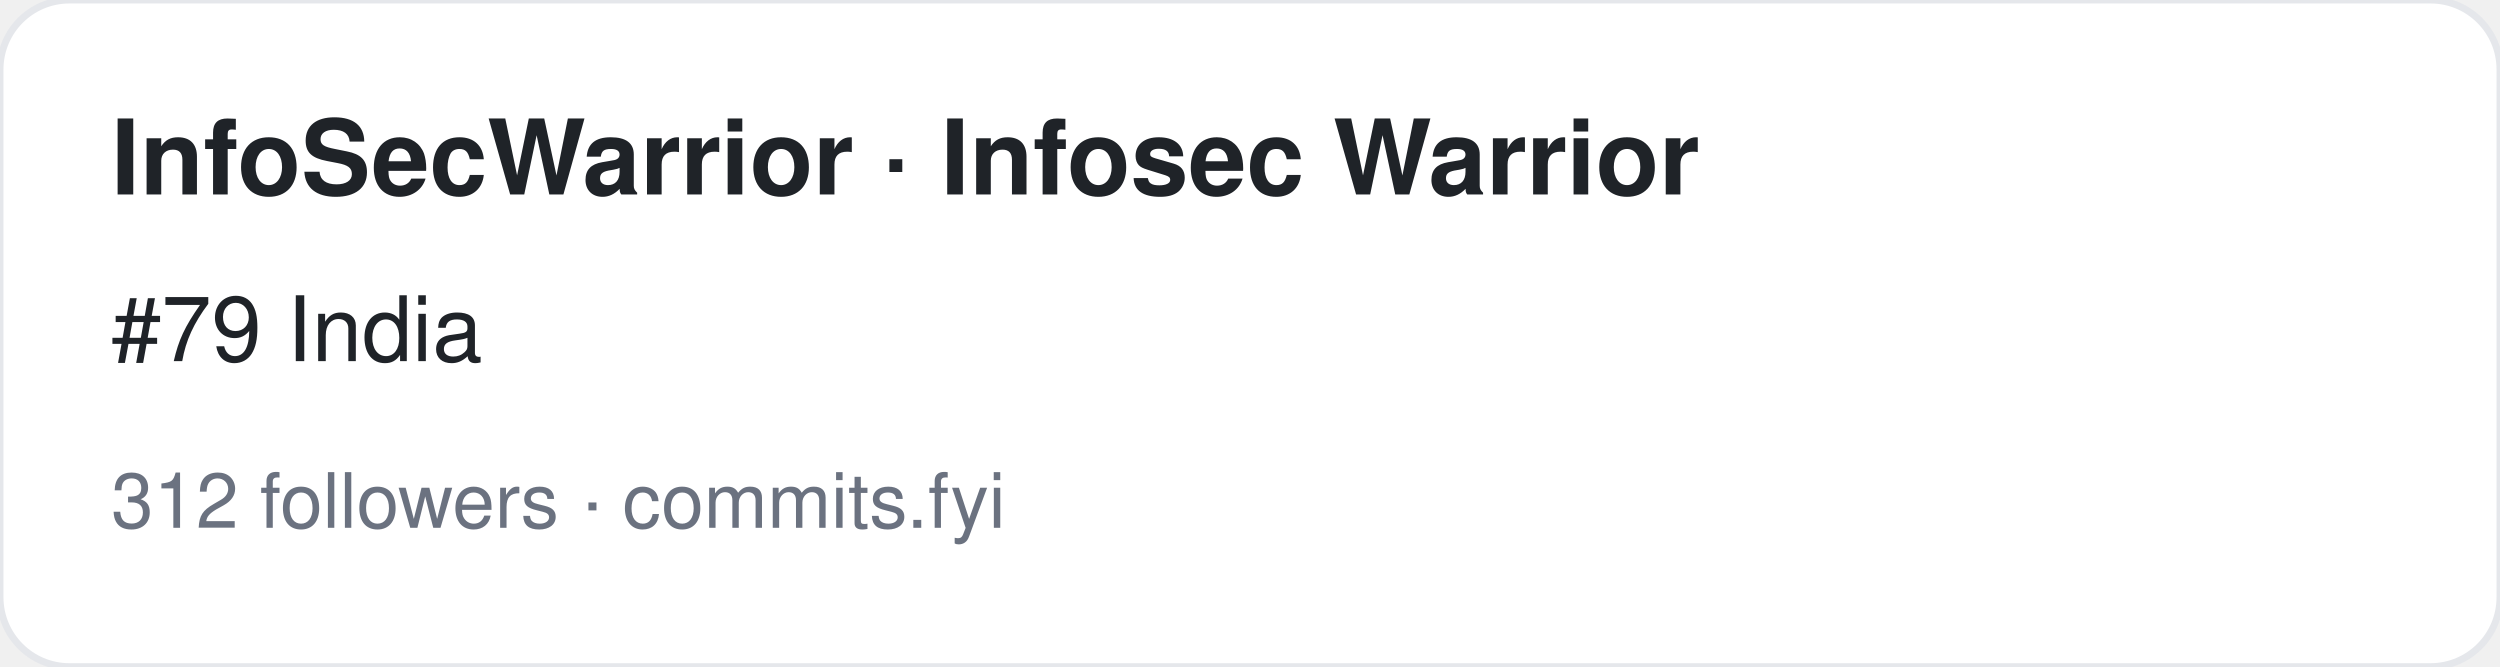
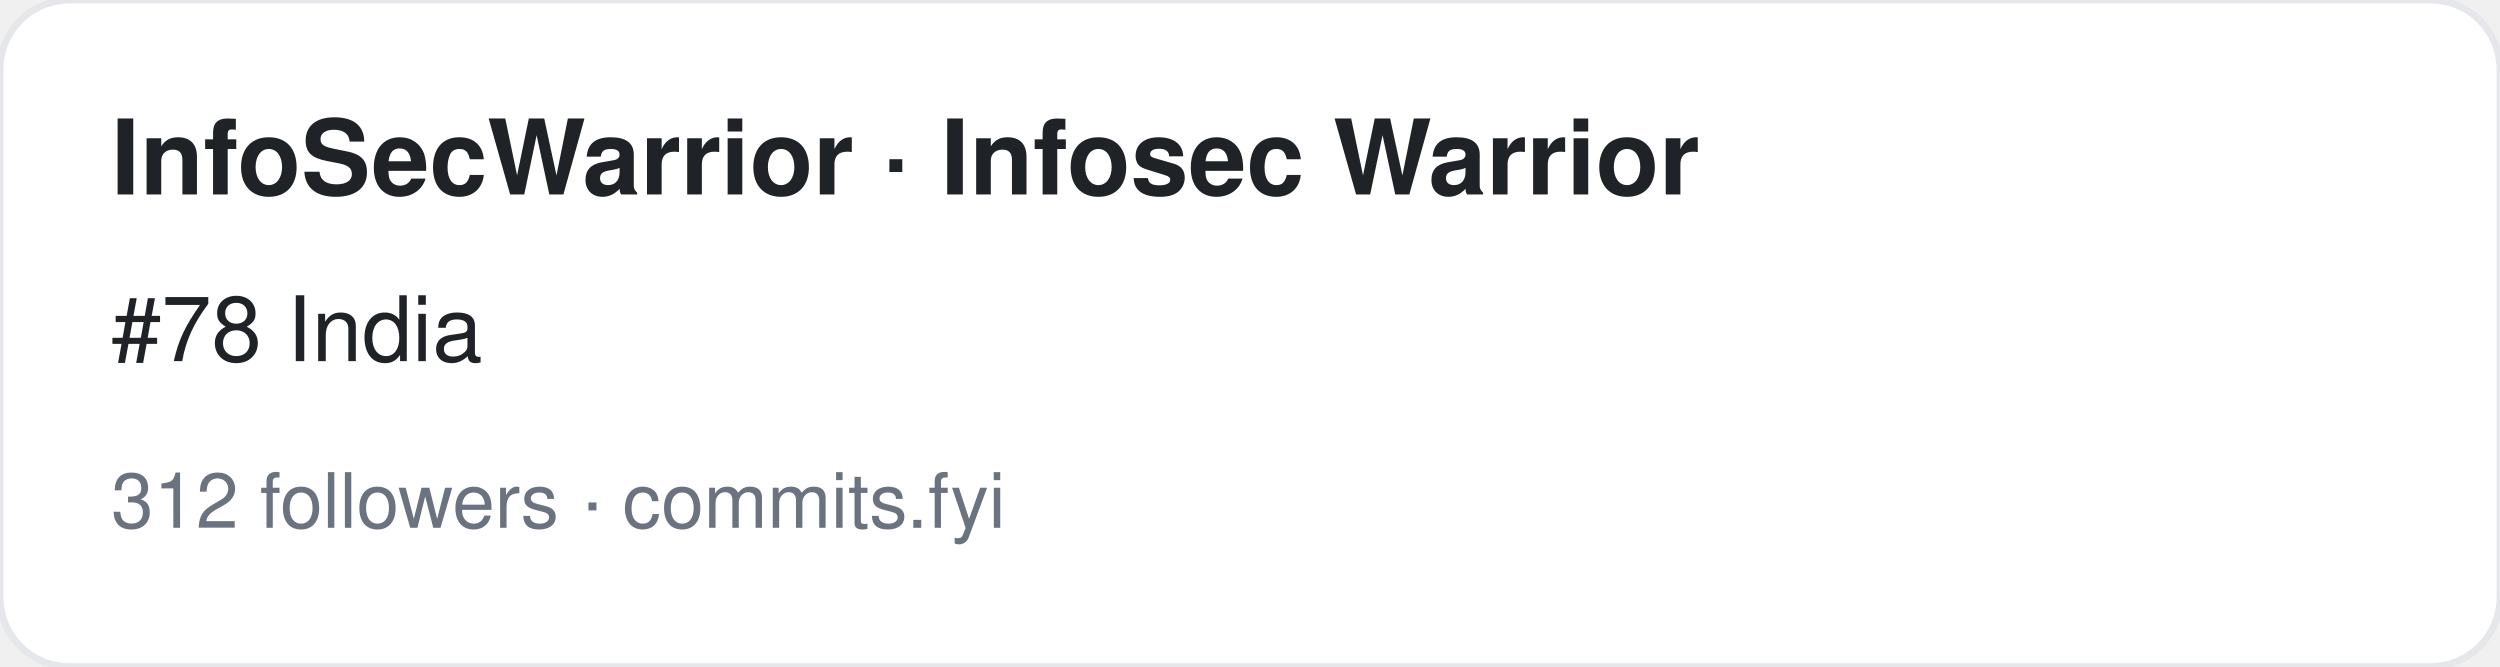
<svg xmlns="http://www.w3.org/2000/svg" width="360" height="96" viewBox="0 0 360 96" font-family="-apple-system,BlinkMacSystemFont,Segoe UI,Helvetica,Arial,sans-serif">
  <rect width="360" height="96" rx="10" fill="#ffffff" stroke="#e5e7eb" />
  <text x="16" y="28" font-size="15" font-weight="700" fill="#1f2328">InfoSecWarrior · Infosec Warrior</text>
-   <text x="16" y="52" font-size="13" fill="#1f2328">#79 India</text>
+   <text x="16" y="52" font-size="13" fill="#1f2328">#78 India</text>
  <text x="16" y="76" font-size="11" fill="#6b7280">312 followers · commits.fyi</text>
</svg>
